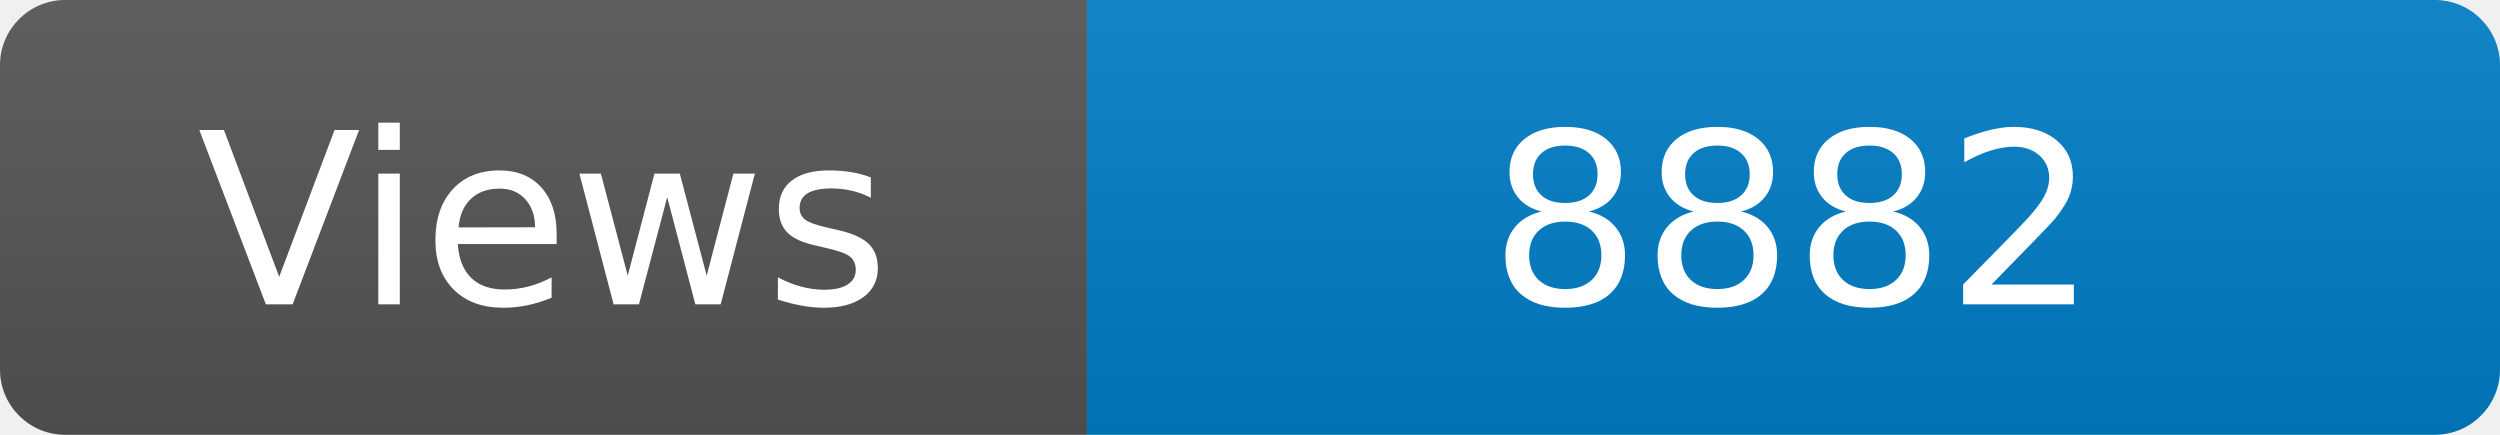
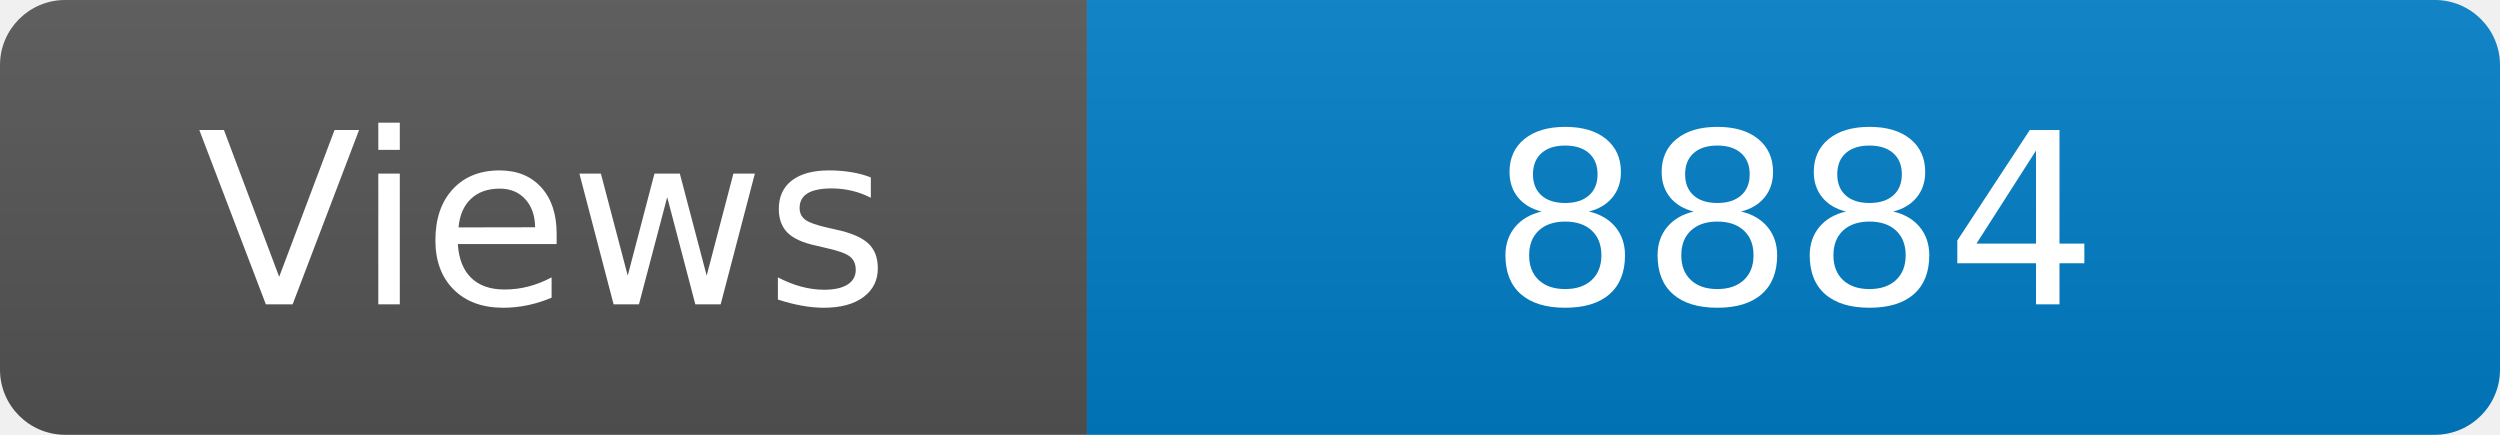
<svg xmlns="http://www.w3.org/2000/svg" width="115" height="20" role="img" aria-label="Maintained?: yes">
  <linearGradient id="s" x2="0" y2="100%">
    <stop offset="0" stop-color="#bbb" stop-opacity=".1" />
    <stop offset="1" stop-opacity=".1" />
  </linearGradient>
  <clipPath id="r">
    <rect width="115" height="20" rx="3" fill="#fff" />
  </clipPath>
  <g clip-path="url(#r)">
    <rect width="50" height="20" fill="#555" />
    <rect x="50" width="160" height="20" fill="#007ec6" />
    <rect width="115" height="20" fill="url(#s)" />
  </g>
  <g fill="#fff" text-anchor="middle" font-family="Verdana,Geneva,DejaVu Sans,sans-serif" font-size="110">
    <text x="250" y="140" transform="scale(.1)" fill="#fff">Views</text>
-     <text x="825" y="140" transform="scale(.1)" fill="#fff">8882</text>
+     <text x="825" y="140" transform="scale(.1)" fill="#fff">8884</text>
  </g>
</svg>
